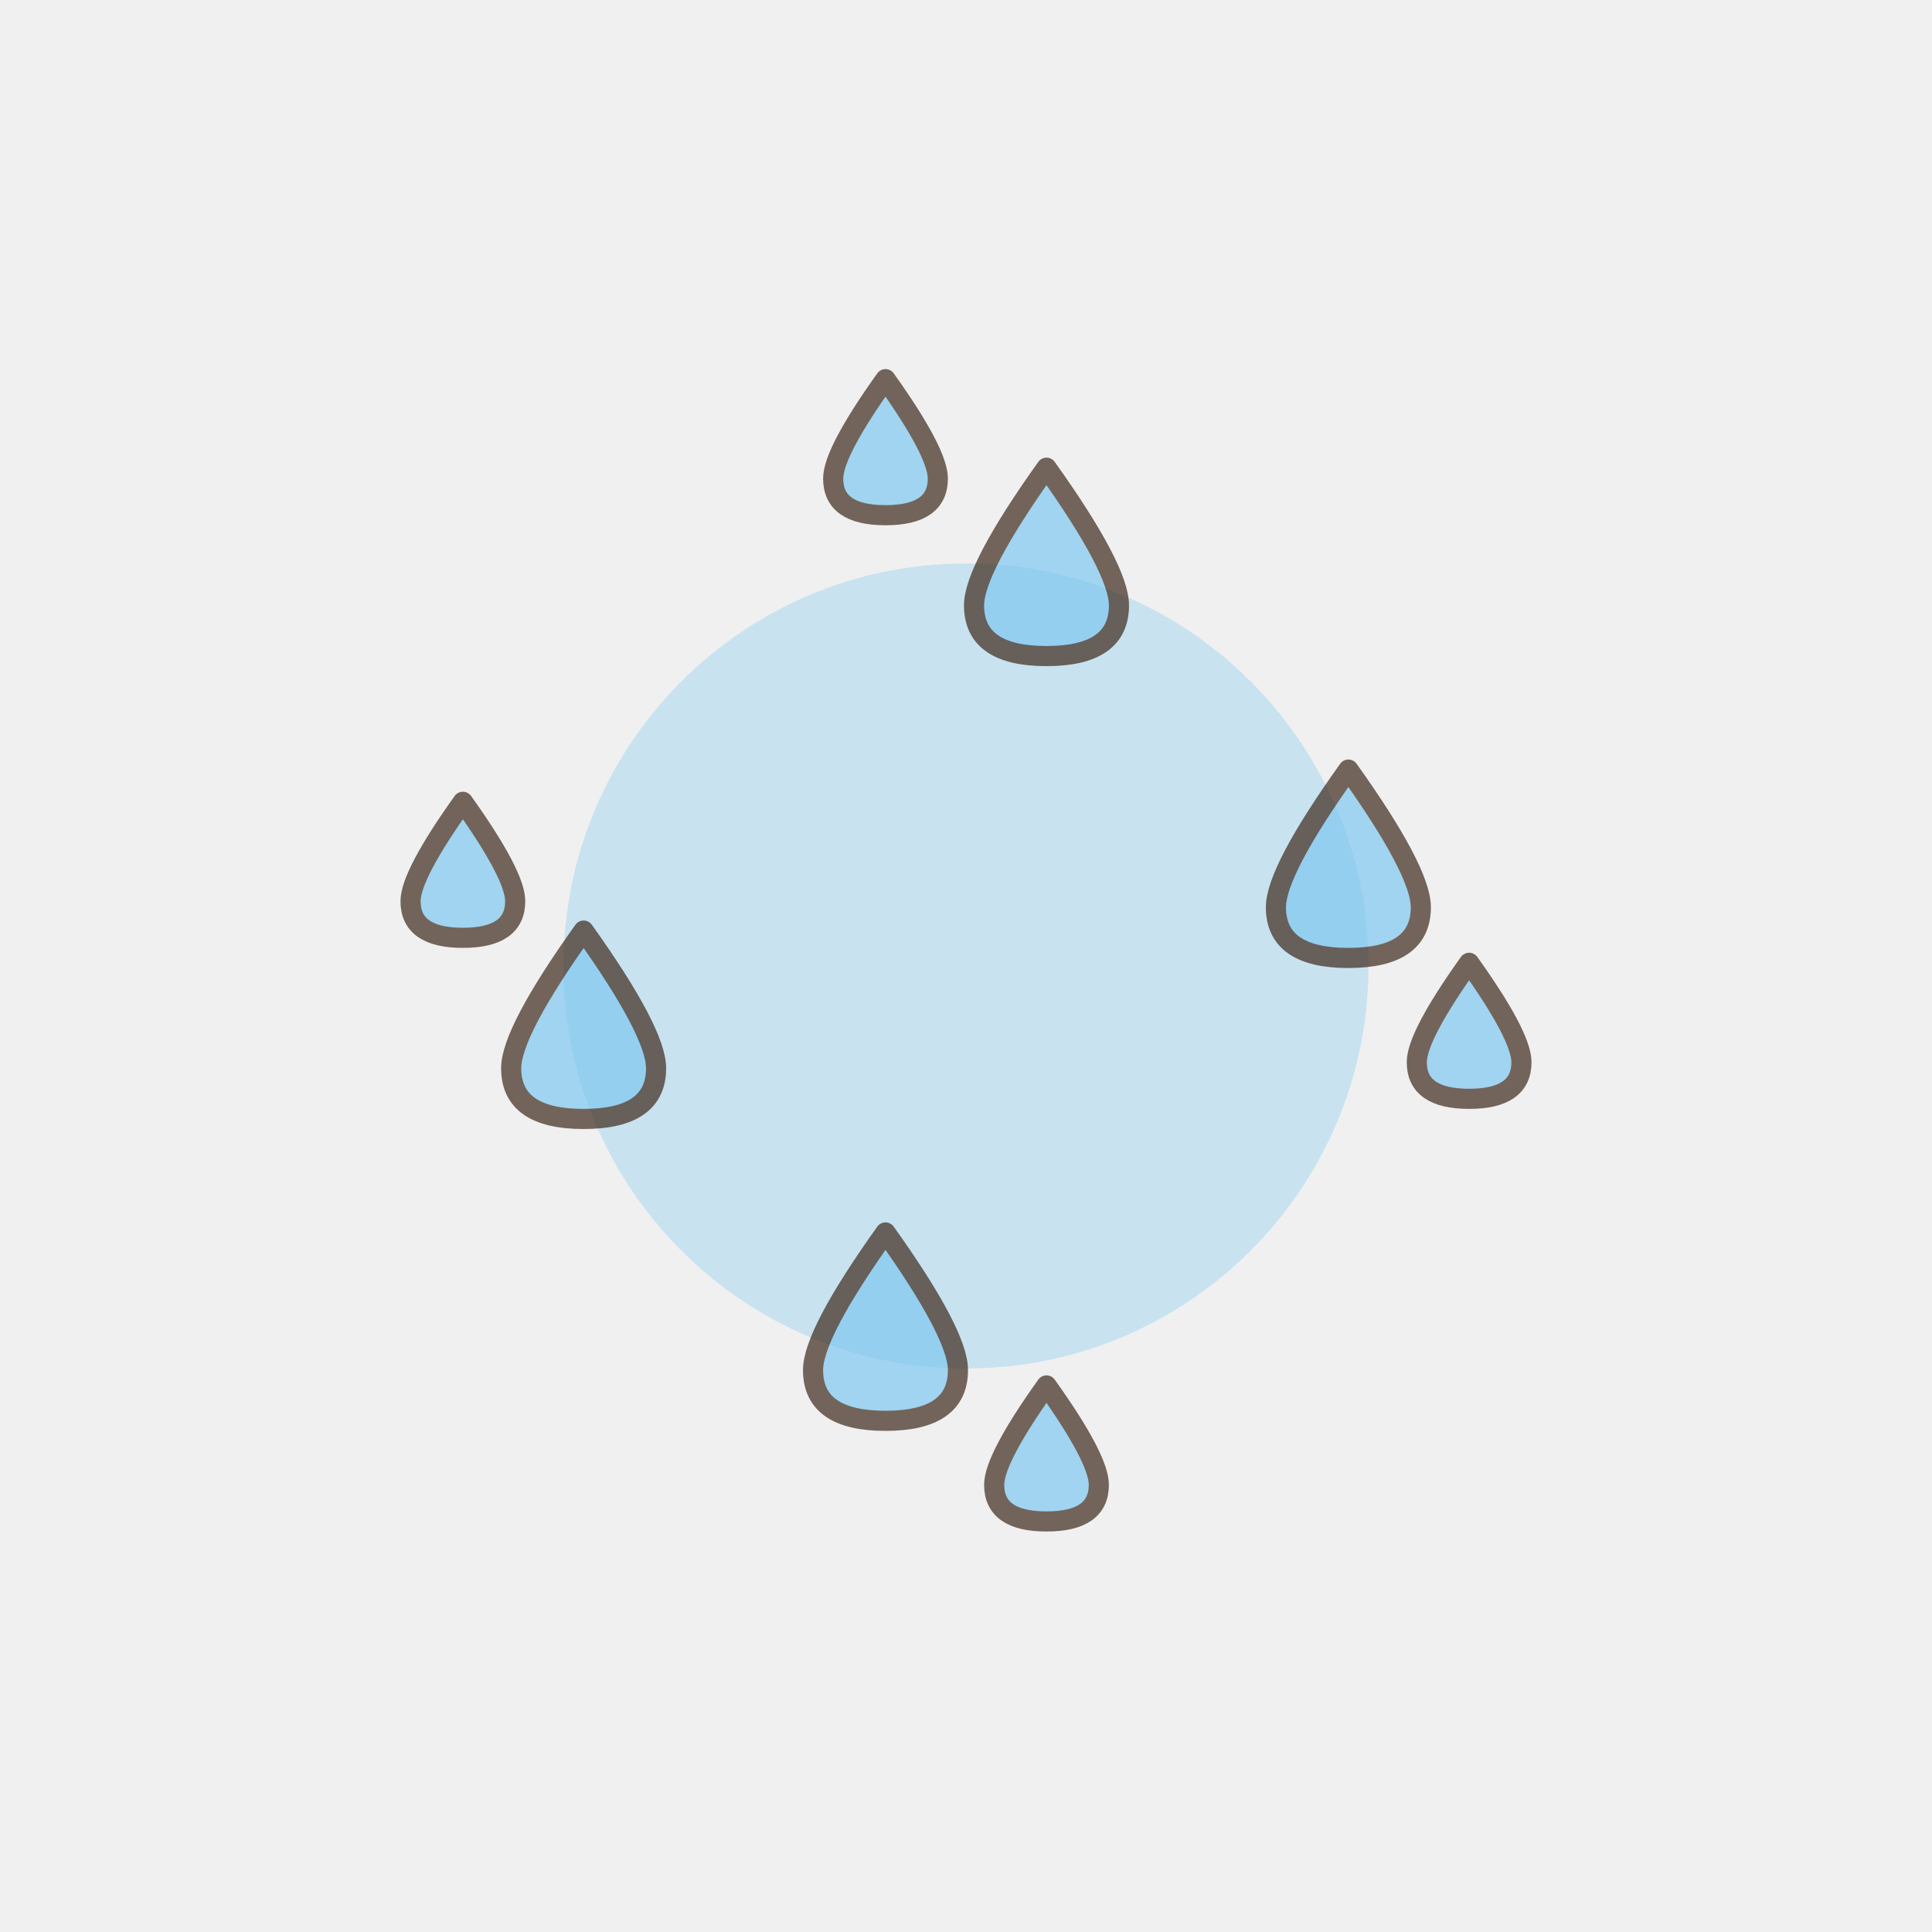
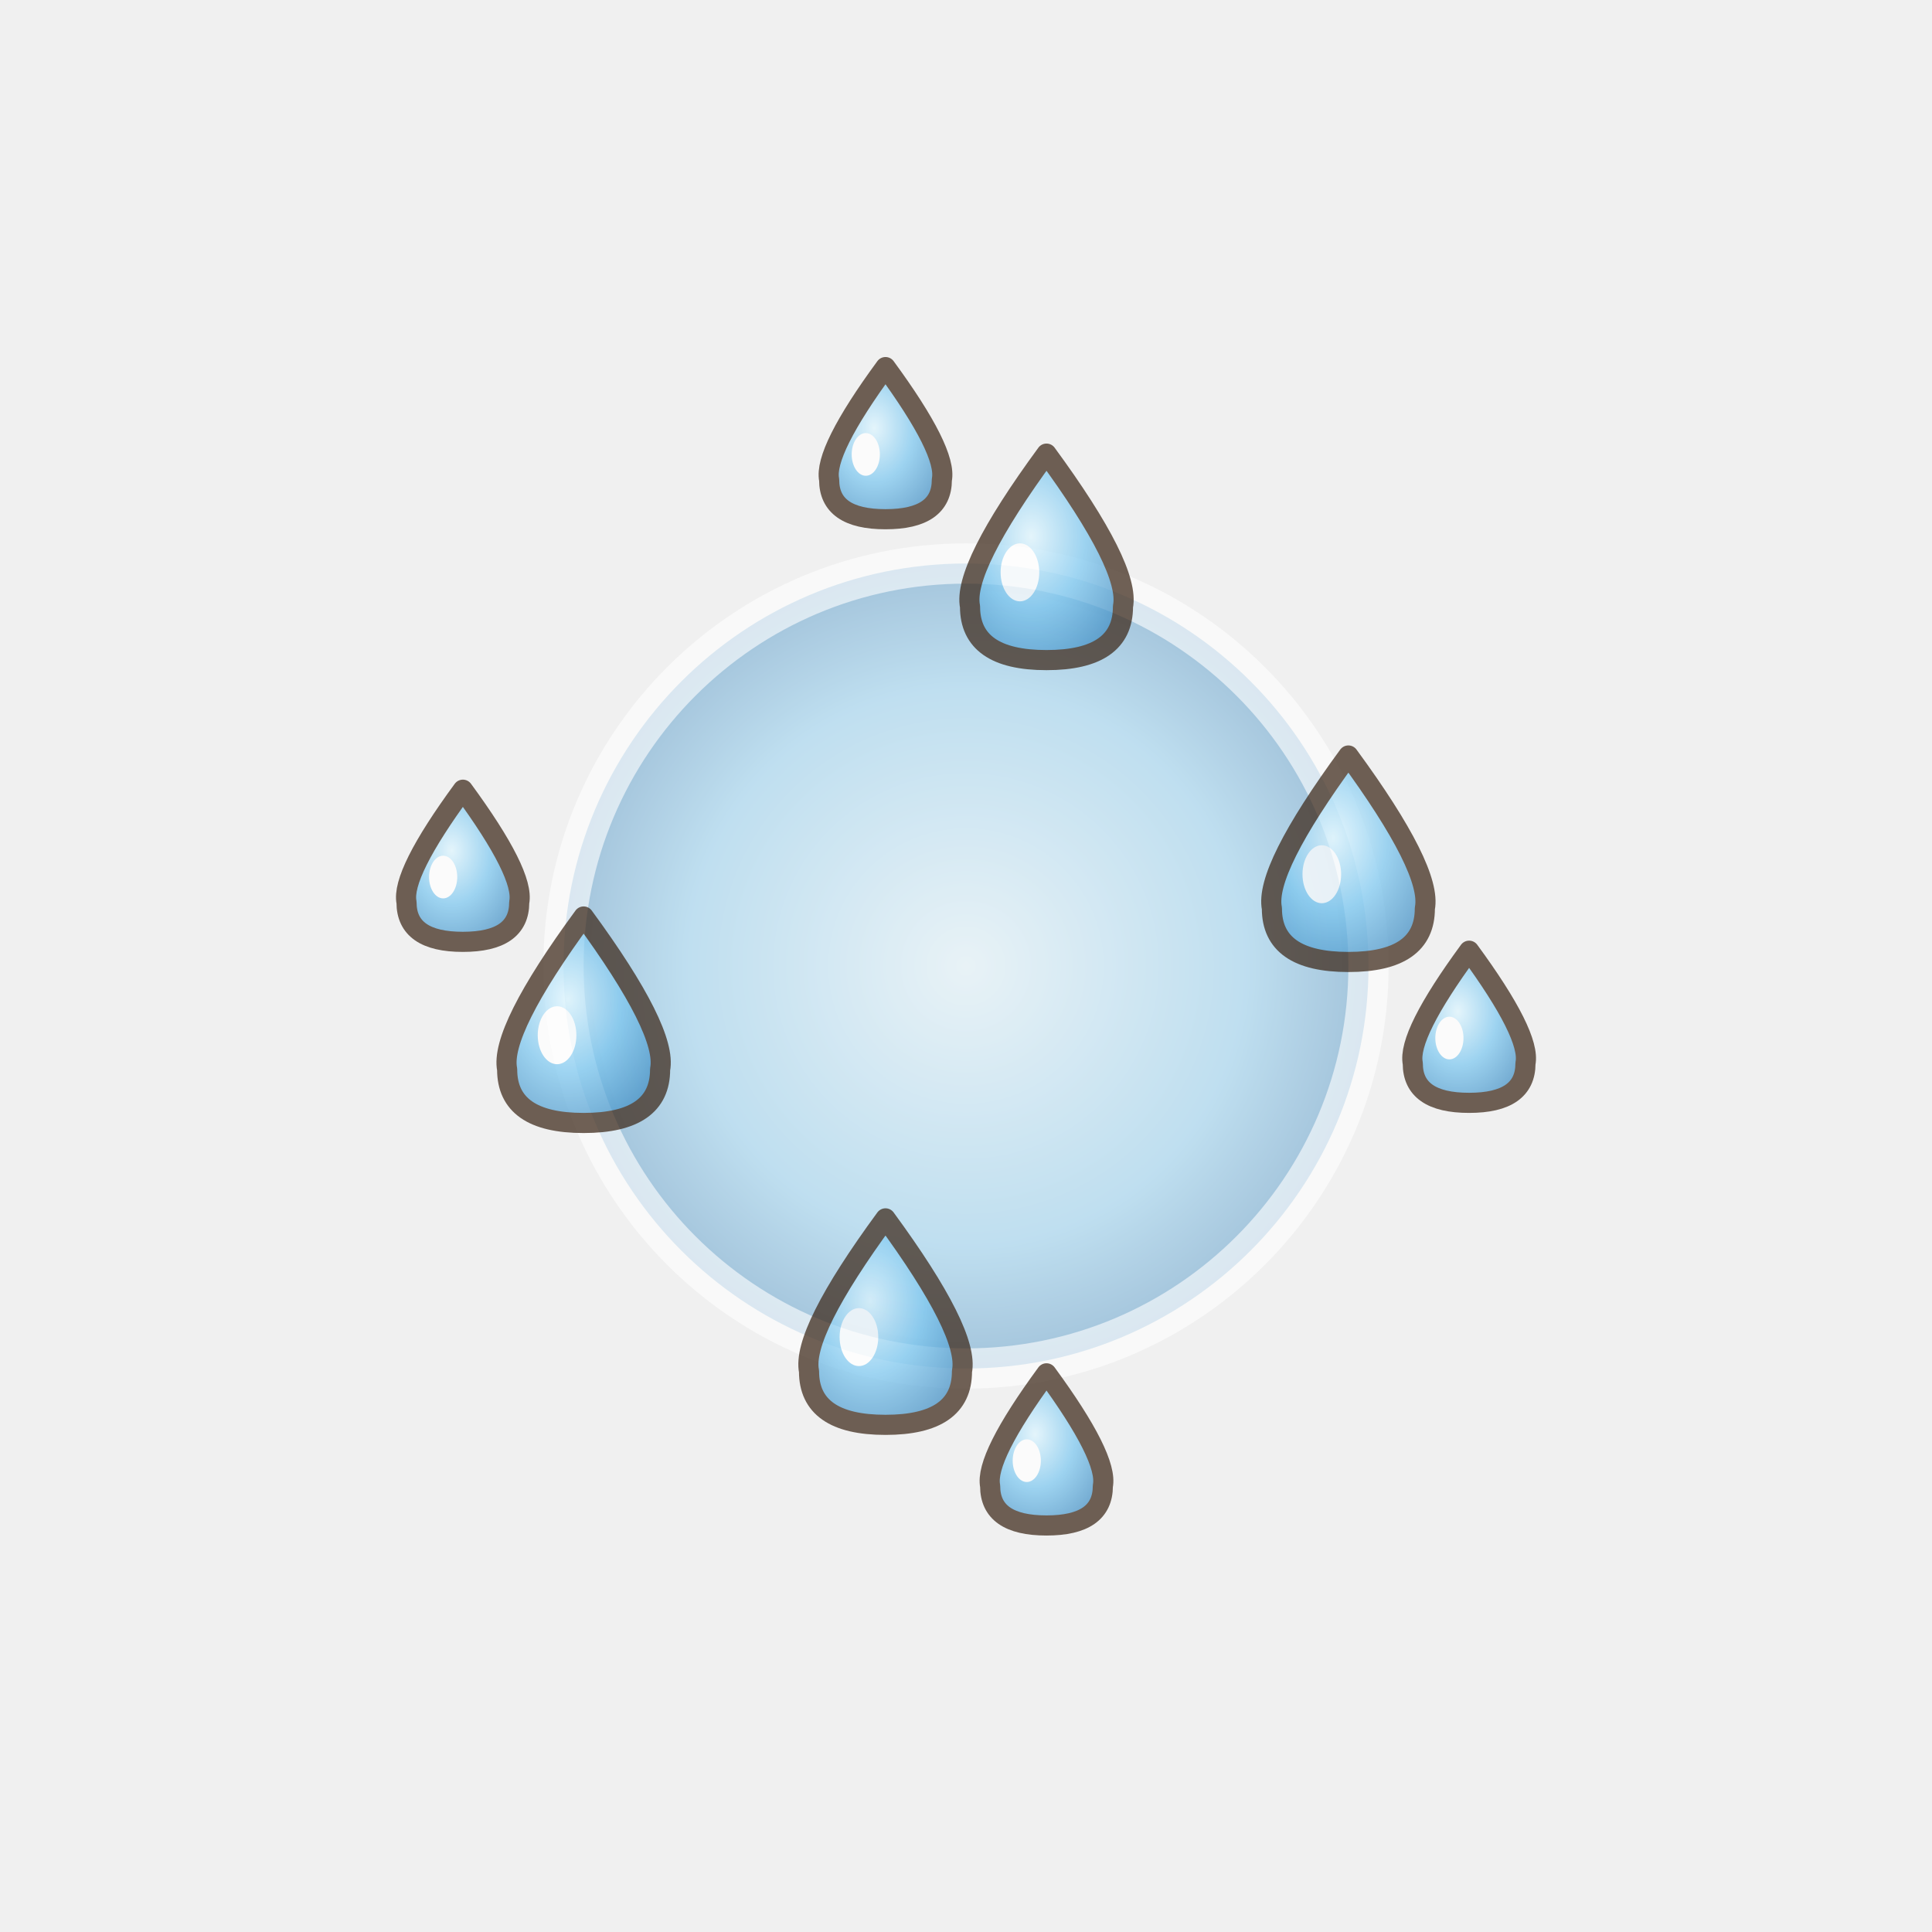
<svg xmlns="http://www.w3.org/2000/svg" width="192" height="192" viewBox="-8 -8 48 48">
-   <circle cx="16" cy="16" r="10" fill="#7EC8F0" opacity="0.35" />
-   <path d="M25.5,11.12 Q27.3,13.64 27.3,14.54 Q27.3,15.8 25.5,15.8 Q23.7,15.8 23.7,14.54 Q23.7,13.64 25.5,11.12 Z" fill="#7EC8F0" stroke="#3C2819" stroke-width="0.5" stroke-linejoin="round" stroke-linecap="round" opacity="0.7" />
-   <path d="M28.5,15.92 Q29.8,17.74 29.8,18.39 Q29.8,19.3 28.5,19.3 Q27.2,19.3 27.2,18.39 Q27.2,17.74 28.5,15.92 Z" fill="#7EC8F0" stroke="#3C2819" stroke-width="0.5" stroke-linejoin="round" stroke-linecap="round" opacity="0.7" />
-   <path d="M6.5,15.12 Q8.3,17.64 8.3,18.54 Q8.3,19.8 6.5,19.8 Q4.7,19.8 4.7,18.54 Q4.7,17.64 6.5,15.12 Z" fill="#7EC8F0" stroke="#3C2819" stroke-width="0.5" stroke-linejoin="round" stroke-linecap="round" opacity="0.7" />
-   <path d="M3.5,11.92 Q4.8,13.74 4.8,14.39 Q4.8,15.3 3.5,15.3 Q2.2,15.3 2.2,14.39 Q2.2,13.74 3.5,11.92 Z" fill="#7EC8F0" stroke="#3C2819" stroke-width="0.5" stroke-linejoin="round" stroke-linecap="round" opacity="0.7" />
-   <path d="M14,22.62 Q15.8,25.14 15.8,26.04 Q15.8,27.3 14,27.3 Q12.2,27.3 12.2,26.04 Q12.2,25.14 14,22.62 Z" fill="#7EC8F0" stroke="#3C2819" stroke-width="0.5" stroke-linejoin="round" stroke-linecap="round" opacity="0.7" />
-   <path d="M18,26.42 Q19.3,28.24 19.3,28.89 Q19.3,29.8 18,29.8 Q16.7,29.8 16.7,28.89 Q16.7,28.24 18,26.42 Z" fill="#7EC8F0" stroke="#3C2819" stroke-width="0.5" stroke-linejoin="round" stroke-linecap="round" opacity="0.7" />
-   <path d="M18,3.62 Q19.8,6.14 19.8,7.04 Q19.8,8.3 18,8.3 Q16.2,8.3 16.2,7.04 Q16.2,6.14 18,3.62 Z" fill="#7EC8F0" stroke="#3C2819" stroke-width="0.5" stroke-linejoin="round" stroke-linecap="round" opacity="0.7" />
-   <path d="M14,1.42 Q15.3,3.24 15.3,3.89 Q15.3,4.8 14,4.8 Q12.7,4.8 12.7,3.89 Q12.7,3.24 14,1.42 Z" fill="#7EC8F0" stroke="#3C2819" stroke-width="0.5" stroke-linejoin="round" stroke-linecap="round" opacity="0.7" />
+   <defs>
+     <radialGradient id="in1g" cx="0.4" cy="0.4" r="0.7">
+       <stop offset="0" stop-color="#DFF6FF" />
+       <stop offset="0.5" stop-color="#7EC8F0" />
+       <stop offset="1" stop-color="#3E8AC0" />
+     </radialGradient>
+     <radialGradient id="in1r" cx="0.5" cy="0.5" r="0.5">
+       <stop offset="0" stop-color="#DFF6FF" />
+       <stop offset="0.7" stop-color="#7EC8F0" />
+       <stop offset="1" stop-color="#3E8AC0" />
+     </radialGradient>
+   </defs>
+   <circle cx="16" cy="16" r="10" fill="url(#in1r)" opacity="0.43" />
+   <circle cx="16" cy="16" r="10" fill="none" stroke="#FFFFFF" stroke-width="1" opacity="0.6" />
+   <g opacity="0.73">
+     <path d="M25.5,10.77 Q27.59,13.62 27.4,14.57 Q27.4,15.9 25.5,15.9 Q23.6,15.9 23.6,14.57 Q23.41,13.62 25.5,10.77 Z" fill="url(#in1g)" stroke="#3C2819" stroke-width="0.5" stroke-linejoin="round" stroke-linecap="round" />
+     <ellipse cx="24.84" cy="13.72" rx="0.48" ry="0.72" fill="#FFFFFF" />
+   </g>
+   <g opacity="0.73">
+     <path d="M28.5,15.62 Q30.04,17.72 29.9,18.42 Q29.9,19.4 28.5,19.4 Q27.1,19.4 27.1,18.42 Q26.96,17.72 28.5,15.62 Z" fill="url(#in1g)" stroke="#3C2819" stroke-width="0.5" stroke-linejoin="round" stroke-linecap="round" />
+     <ellipse cx="28.01" cy="17.79" rx="0.35" ry="0.53" fill="#FFFFFF" />
+   </g>
+   <g opacity="0.73">
+     <path d="M6.5,14.77 Q8.59,17.62 8.4,18.57 Q8.4,19.9 6.5,19.9 Q4.6,19.9 4.6,18.57 Q4.41,17.62 6.5,14.77 Z" fill="url(#in1g)" stroke="#3C2819" stroke-width="0.5" stroke-linejoin="round" stroke-linecap="round" />
+     <ellipse cx="5.84" cy="17.72" rx="0.48" ry="0.72" fill="#FFFFFF" />
+   </g>
+   <g opacity="0.73">
+     <path d="M3.5,11.62 Q5.04,13.72 4.9,14.42 Q4.9,15.4 3.5,15.4 Q2.1,15.4 2.1,14.42 Q1.96,13.72 3.5,11.62 Z" fill="url(#in1g)" stroke="#3C2819" stroke-width="0.5" stroke-linejoin="round" stroke-linecap="round" />
+     <ellipse cx="3.01" cy="13.79" rx="0.35" ry="0.53" fill="#FFFFFF" />
+   </g>
+   <g opacity="0.73">
+     <path d="M14,22.27 Q16.09,25.12 15.9,26.07 Q15.9,27.4 14,27.4 Q12.1,27.4 12.1,26.07 Q11.91,25.12 14,22.27 Z" fill="url(#in1g)" stroke="#3C2819" stroke-width="0.5" stroke-linejoin="round" stroke-linecap="round" />
+     <ellipse cx="13.34" cy="25.22" rx="0.48" ry="0.72" fill="#FFFFFF" />
+   </g>
+   <g opacity="0.73">
+     <path d="M18,26.12 Q19.54,28.22 19.4,28.92 Q19.4,29.9 18,29.9 Q16.6,29.9 16.6,28.92 Q16.46,28.22 18,26.12 Z" fill="url(#in1g)" stroke="#3C2819" stroke-width="0.5" stroke-linejoin="round" stroke-linecap="round" />
+     <ellipse cx="17.51" cy="28.29" rx="0.35" ry="0.53" fill="#FFFFFF" />
+   </g>
+   <g opacity="0.73">
+     <path d="M18,3.27 Q20.09,6.12 19.9,7.07 Q19.9,8.4 18,8.4 Q16.1,8.4 16.1,7.07 Q15.91,6.12 18,3.27 Z" fill="url(#in1g)" stroke="#3C2819" stroke-width="0.5" stroke-linejoin="round" stroke-linecap="round" />
+     <ellipse cx="17.34" cy="6.22" rx="0.48" ry="0.72" fill="#FFFFFF" />
+   </g>
+   <g opacity="0.73">
+     <path d="M14,1.12 Q15.54,3.22 15.4,3.92 Q15.4,4.9 14,4.9 Q12.6,4.9 12.6,3.92 Q12.46,3.22 14,1.12 Z" fill="url(#in1g)" stroke="#3C2819" stroke-width="0.5" stroke-linejoin="round" stroke-linecap="round" />
+     <ellipse cx="13.51" cy="3.29" rx="0.35" ry="0.53" fill="#FFFFFF" />
+   </g>
</svg>
